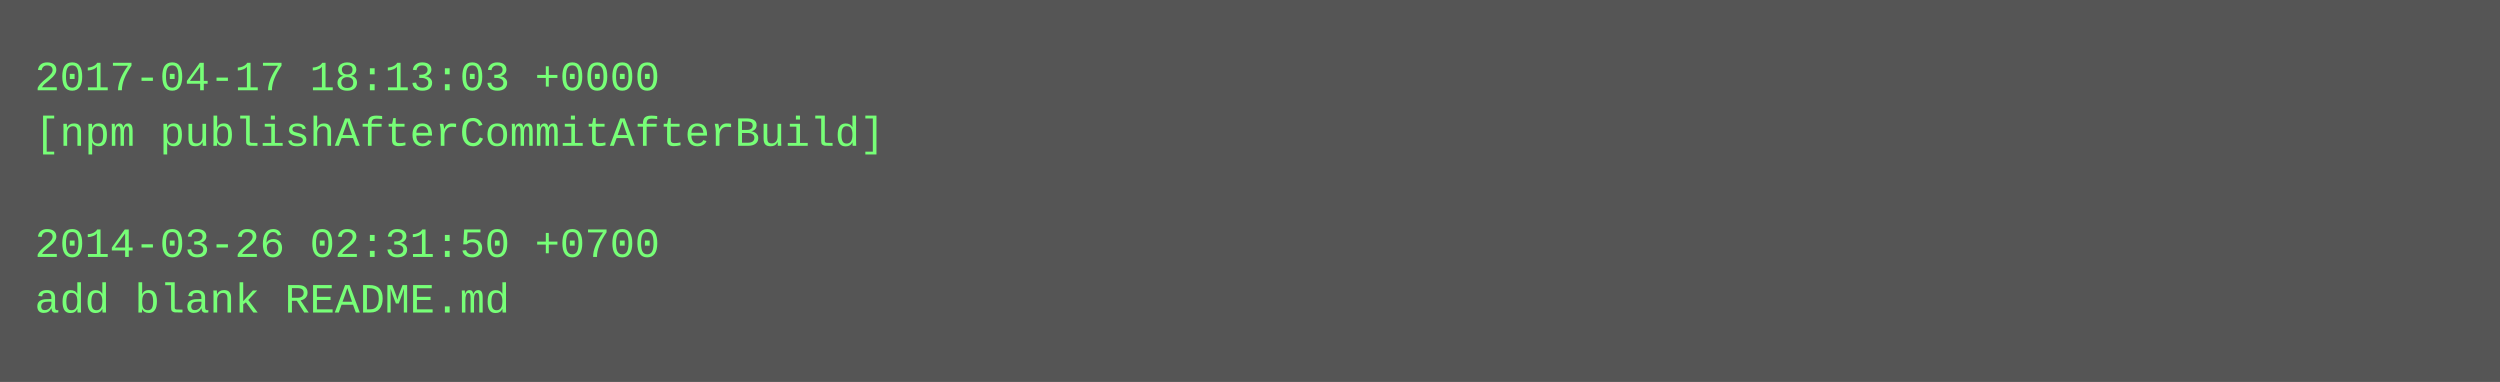
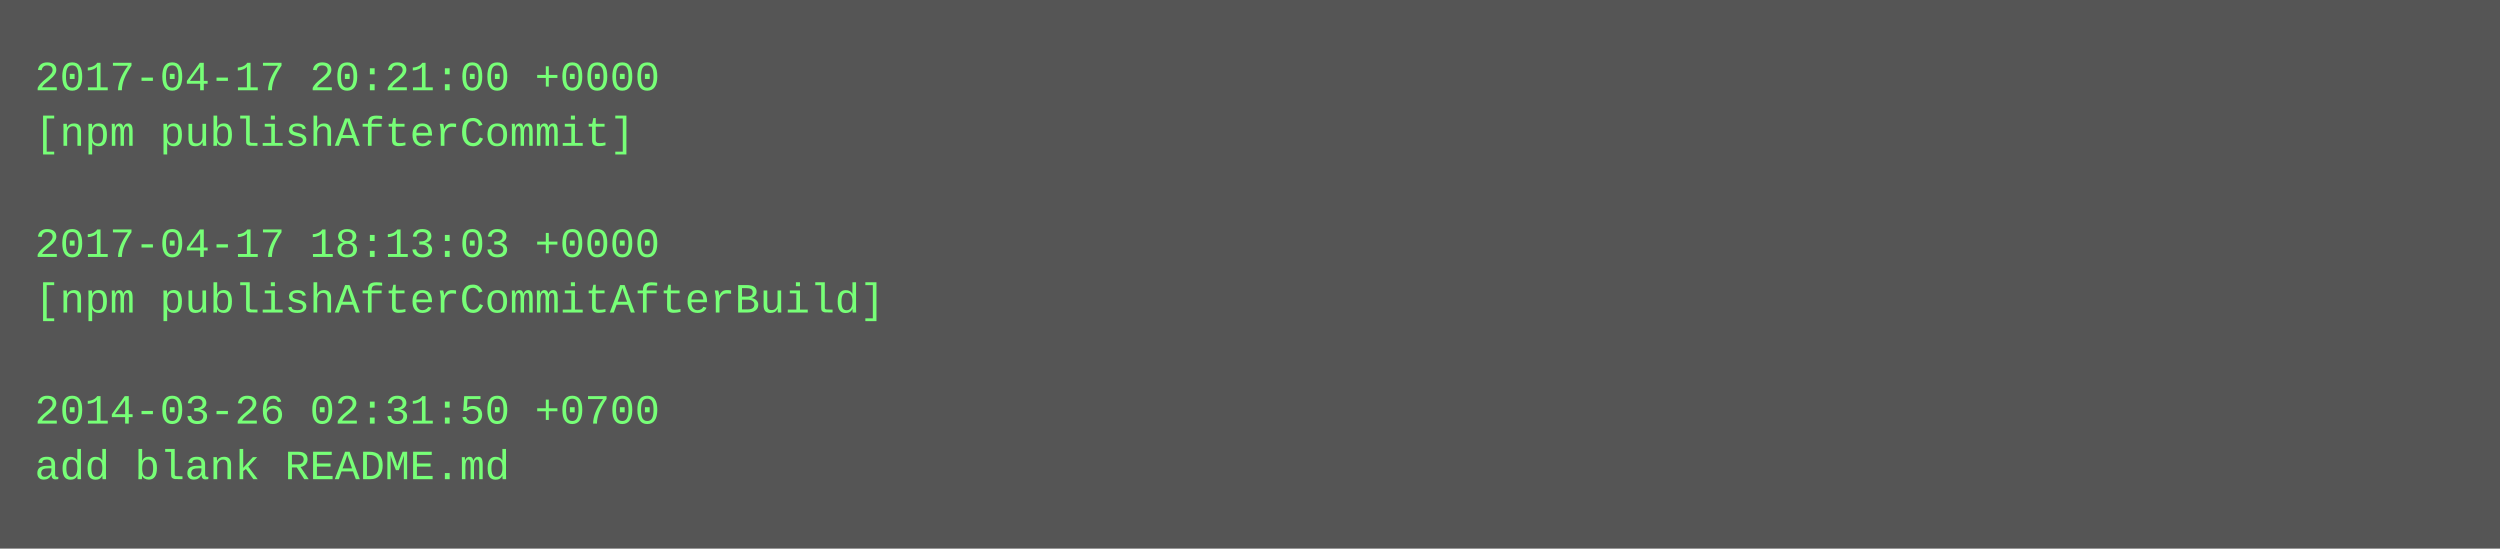
- <svg xmlns="http://www.w3.org/2000/svg" height="110" width="720">
-   <rect height="110" fill="#555" width="720" />
+ <svg xmlns="http://www.w3.org/2000/svg" height="158" width="720">
+   <rect height="158" fill="#555" width="720" />
  <text fill="#7f7" font-family="Courier New" font-size="12" xml:space="preserve">
-     <tspan x="10" y="26">2017-04-17 18:13:03 +0000</tspan>
-     <tspan x="10" y="42">[npm publishAfterCommitAfterBuild]</tspan>
+     <tspan x="10" y="26">2017-04-17 20:21:00 +0000</tspan>
+     <tspan x="10" y="42">[npm publishAfterCommit]</tspan>
    <tspan x="10" y="58" />
-     <tspan x="10" y="74">2014-03-26 02:31:50 +0700</tspan>
-     <tspan x="10" y="90">add blank README.md</tspan>
+     <tspan x="10" y="74">2017-04-17 18:13:03 +0000</tspan>
+     <tspan x="10" y="90">[npm publishAfterCommitAfterBuild]</tspan>
+     <tspan x="10" y="106" />
+     <tspan x="10" y="122">2014-03-26 02:31:50 +0700</tspan>
+     <tspan x="10" y="138">add blank README.md</tspan>
  </text>
</svg>
